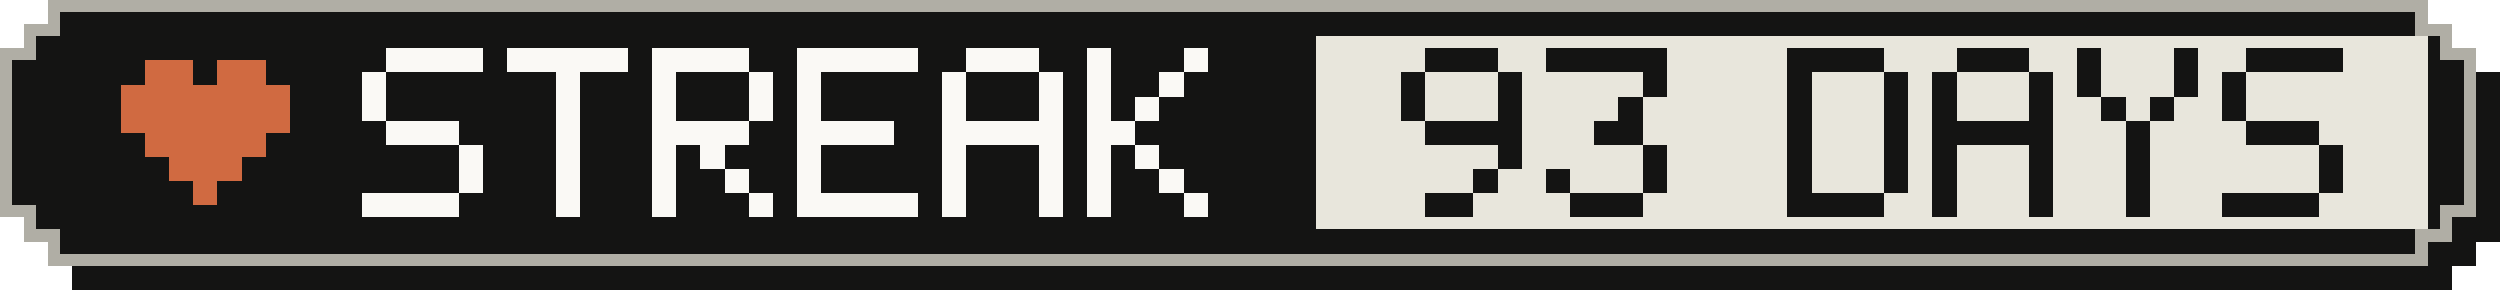
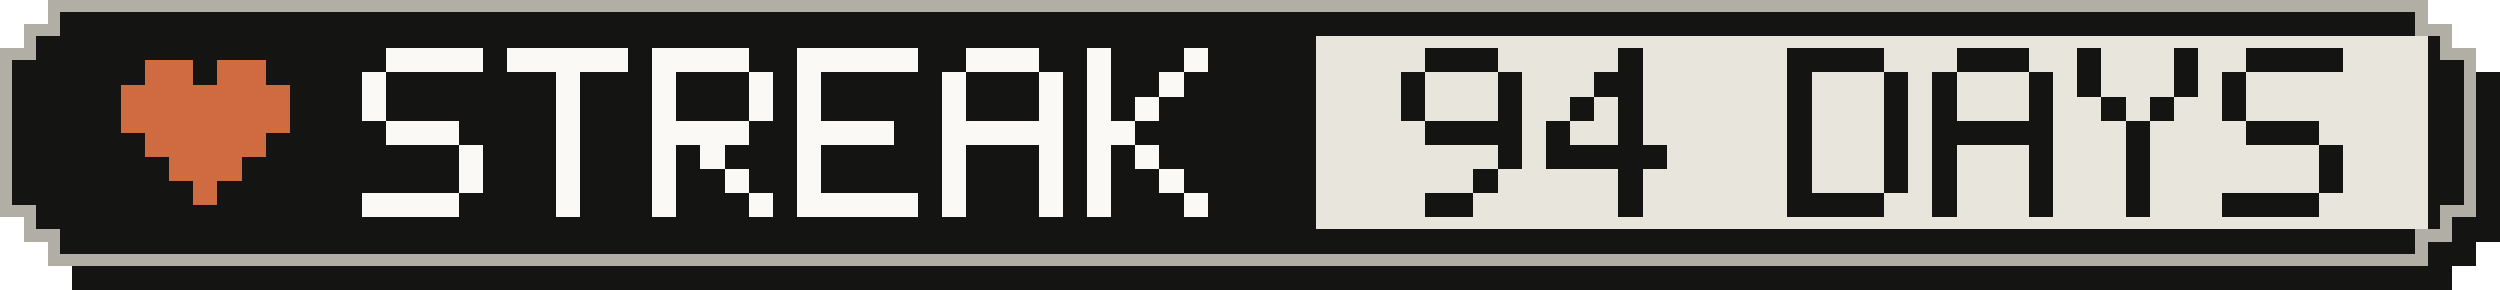
- <svg xmlns="http://www.w3.org/2000/svg" width="207" height="24" viewBox="0 0 207 24" role="img" aria-label="Active-day streak: 93 Days">
+ <svg xmlns="http://www.w3.org/2000/svg" width="207" height="24" viewBox="0 0 207 24" role="img" aria-label="Active-day streak: 94 Days">
  <g shape-rendering="crispEdges">
    <path fill="#141413" d="M6,2 H203 V4 H205 V6 H207 V20 H205 V22 H203 V24 H6 V22 H4 V20 H2 V6 H4 V4 H6 Z" />
    <path fill="#b0aea5" d="M4,0 H201 V2 H203 V4 H205 V18 H203 V20 H201 V22 H4 V20 H2 V18 H0 V4 H2 V2 H4 Z" />
    <path fill="#141413" d="M5,1 H200 V3 H202 V5 H204 V17 H202 V19 H200 V21 H5 V19 H3 V17 H1 V5 H3 V3 H5 Z" />
    <rect fill="#e8e6dc" x="109" y="3" width="92" height="16" />
    <g fill="#d06a41">
      <rect x="12" y="5" width="4" height="2" />
      <rect x="18" y="5" width="4" height="2" />
      <rect x="10" y="7" width="14" height="2" />
      <rect x="10" y="9" width="14" height="2" />
      <rect x="12" y="11" width="10" height="2" />
      <rect x="14" y="13" width="6" height="2" />
      <rect x="16" y="15" width="2" height="2" />
    </g>
    <g fill="#faf9f5">
      <rect x="32" y="4" width="8" height="2" />
      <rect x="30" y="6" width="2" height="2" />
      <rect x="30" y="8" width="2" height="2" />
      <rect x="32" y="10" width="6" height="2" />
      <rect x="38" y="12" width="2" height="2" />
      <rect x="38" y="14" width="2" height="2" />
      <rect x="30" y="16" width="8" height="2" />
      <rect x="42" y="4" width="10" height="2" />
      <rect x="46" y="6" width="2" height="2" />
      <rect x="46" y="8" width="2" height="2" />
      <rect x="46" y="10" width="2" height="2" />
      <rect x="46" y="12" width="2" height="2" />
      <rect x="46" y="14" width="2" height="2" />
      <rect x="46" y="16" width="2" height="2" />
      <rect x="54" y="4" width="8" height="2" />
      <rect x="54" y="6" width="2" height="2" />
      <rect x="62" y="6" width="2" height="2" />
      <rect x="54" y="8" width="2" height="2" />
      <rect x="62" y="8" width="2" height="2" />
      <rect x="54" y="10" width="8" height="2" />
      <rect x="54" y="12" width="2" height="2" />
      <rect x="58" y="12" width="2" height="2" />
      <rect x="54" y="14" width="2" height="2" />
      <rect x="60" y="14" width="2" height="2" />
      <rect x="54" y="16" width="2" height="2" />
      <rect x="62" y="16" width="2" height="2" />
      <rect x="66" y="4" width="10" height="2" />
      <rect x="66" y="6" width="2" height="2" />
      <rect x="66" y="8" width="2" height="2" />
      <rect x="66" y="10" width="8" height="2" />
      <rect x="66" y="12" width="2" height="2" />
      <rect x="66" y="14" width="2" height="2" />
      <rect x="66" y="16" width="10" height="2" />
      <rect x="80" y="4" width="6" height="2" />
      <rect x="78" y="6" width="2" height="2" />
      <rect x="86" y="6" width="2" height="2" />
      <rect x="78" y="8" width="2" height="2" />
      <rect x="86" y="8" width="2" height="2" />
      <rect x="78" y="10" width="10" height="2" />
      <rect x="78" y="12" width="2" height="2" />
      <rect x="86" y="12" width="2" height="2" />
      <rect x="78" y="14" width="2" height="2" />
      <rect x="86" y="14" width="2" height="2" />
      <rect x="78" y="16" width="2" height="2" />
      <rect x="86" y="16" width="2" height="2" />
      <rect x="90" y="4" width="2" height="2" />
      <rect x="98" y="4" width="2" height="2" />
      <rect x="90" y="6" width="2" height="2" />
      <rect x="96" y="6" width="2" height="2" />
      <rect x="90" y="8" width="2" height="2" />
      <rect x="94" y="8" width="2" height="2" />
      <rect x="90" y="10" width="4" height="2" />
      <rect x="90" y="12" width="2" height="2" />
      <rect x="94" y="12" width="2" height="2" />
      <rect x="90" y="14" width="2" height="2" />
      <rect x="96" y="14" width="2" height="2" />
      <rect x="90" y="16" width="2" height="2" />
      <rect x="98" y="16" width="2" height="2" />
    </g>
    <g fill="#141413">
      <rect x="118" y="4" width="6" height="2" />
      <rect x="116" y="6" width="2" height="2" />
      <rect x="124" y="6" width="2" height="2" />
      <rect x="116" y="8" width="2" height="2" />
      <rect x="124" y="8" width="2" height="2" />
      <rect x="118" y="10" width="8" height="2" />
      <rect x="124" y="12" width="2" height="2" />
      <rect x="122" y="14" width="2" height="2" />
      <rect x="118" y="16" width="4" height="2" />
-       <rect x="128" y="4" width="10" height="2" />
-       <rect x="136" y="6" width="2" height="2" />
+       <rect x="134" y="4" width="2" height="2" />
+       <rect x="132" y="6" width="4" height="2" />
+       <rect x="130" y="8" width="2" height="2" />
      <rect x="134" y="8" width="2" height="2" />
-       <rect x="132" y="10" width="4" height="2" />
-       <rect x="136" y="12" width="2" height="2" />
-       <rect x="128" y="14" width="2" height="2" />
-       <rect x="136" y="14" width="2" height="2" />
-       <rect x="130" y="16" width="6" height="2" />
+       <rect x="128" y="10" width="2" height="2" />
+       <rect x="134" y="10" width="2" height="2" />
+       <rect x="128" y="12" width="10" height="2" />
+       <rect x="134" y="14" width="2" height="2" />
+       <rect x="134" y="16" width="2" height="2" />
      <rect x="148" y="4" width="8" height="2" />
      <rect x="148" y="6" width="2" height="2" />
      <rect x="156" y="6" width="2" height="2" />
      <rect x="148" y="8" width="2" height="2" />
      <rect x="156" y="8" width="2" height="2" />
      <rect x="148" y="10" width="2" height="2" />
      <rect x="156" y="10" width="2" height="2" />
      <rect x="148" y="12" width="2" height="2" />
      <rect x="156" y="12" width="2" height="2" />
      <rect x="148" y="14" width="2" height="2" />
      <rect x="156" y="14" width="2" height="2" />
      <rect x="148" y="16" width="8" height="2" />
      <rect x="162" y="4" width="6" height="2" />
      <rect x="160" y="6" width="2" height="2" />
      <rect x="168" y="6" width="2" height="2" />
      <rect x="160" y="8" width="2" height="2" />
      <rect x="168" y="8" width="2" height="2" />
      <rect x="160" y="10" width="10" height="2" />
      <rect x="160" y="12" width="2" height="2" />
      <rect x="168" y="12" width="2" height="2" />
      <rect x="160" y="14" width="2" height="2" />
      <rect x="168" y="14" width="2" height="2" />
      <rect x="160" y="16" width="2" height="2" />
      <rect x="168" y="16" width="2" height="2" />
      <rect x="172" y="4" width="2" height="2" />
      <rect x="180" y="4" width="2" height="2" />
      <rect x="172" y="6" width="2" height="2" />
      <rect x="180" y="6" width="2" height="2" />
      <rect x="174" y="8" width="2" height="2" />
      <rect x="178" y="8" width="2" height="2" />
      <rect x="176" y="10" width="2" height="2" />
      <rect x="176" y="12" width="2" height="2" />
      <rect x="176" y="14" width="2" height="2" />
      <rect x="176" y="16" width="2" height="2" />
      <rect x="186" y="4" width="8" height="2" />
      <rect x="184" y="6" width="2" height="2" />
      <rect x="184" y="8" width="2" height="2" />
      <rect x="186" y="10" width="6" height="2" />
      <rect x="192" y="12" width="2" height="2" />
      <rect x="192" y="14" width="2" height="2" />
      <rect x="184" y="16" width="8" height="2" />
    </g>
  </g>
</svg>
